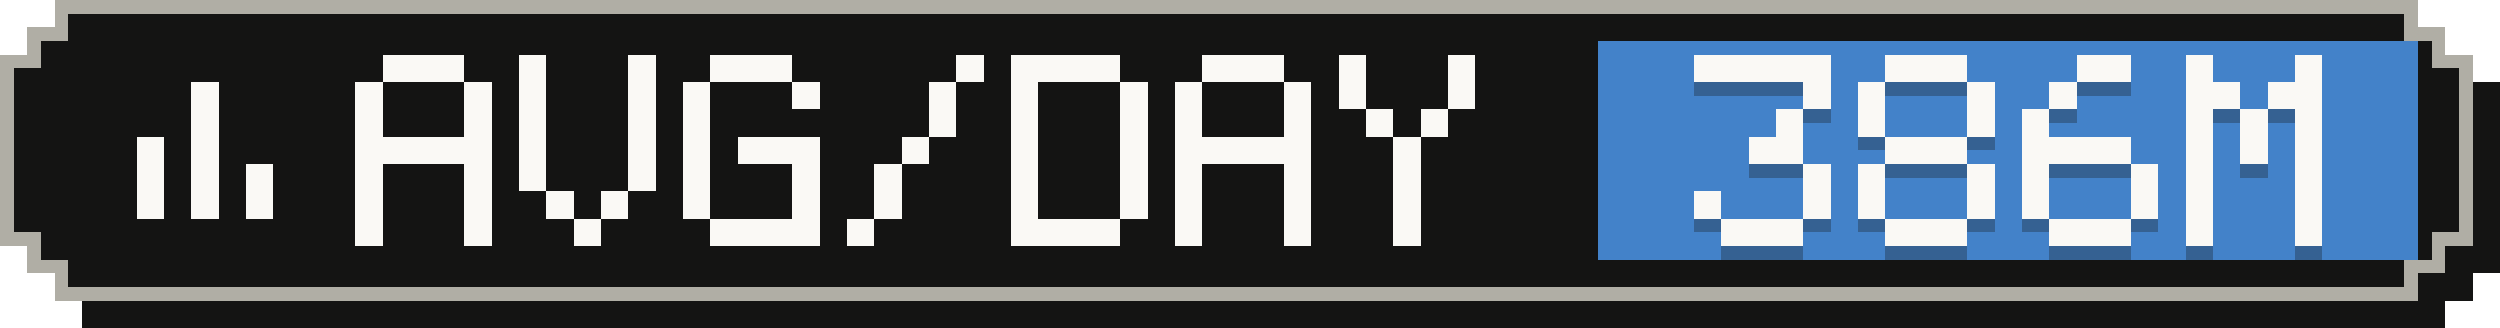
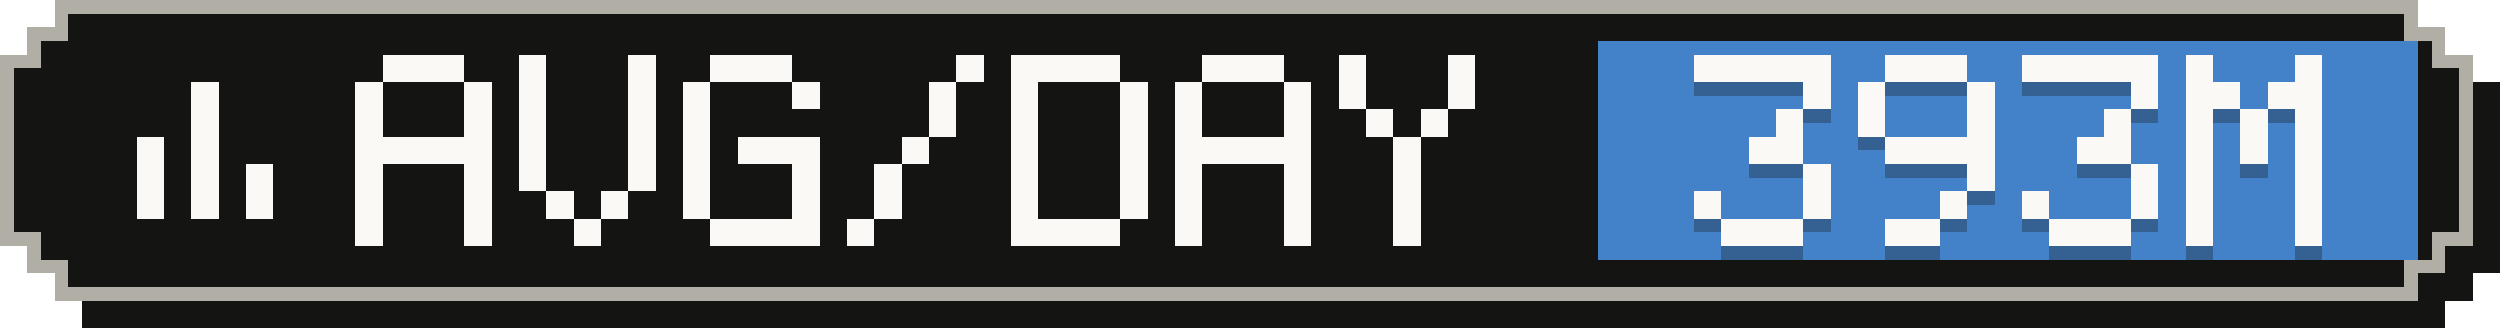
- <svg xmlns="http://www.w3.org/2000/svg" width="183" height="24" viewBox="0 0 183 24" role="img" aria-label="Average tokens per active day: 386M">
+ <svg xmlns="http://www.w3.org/2000/svg" width="183" height="24" viewBox="0 0 183 24" role="img" aria-label="Average tokens per active day: 393M">
  <g shape-rendering="crispEdges">
    <path fill="#141413" d="M6,2 H179 V4 H181 V6 H183 V20 H181 V22 H179 V24 H6 V22 H4 V20 H2 V6 H4 V4 H6 Z" />
    <path fill="#b0aea5" d="M4,0 H177 V2 H179 V4 H181 V18 H179 V20 H177 V22 H4 V20 H2 V18 H0 V4 H2 V2 H4 Z" />
    <path fill="#141413" d="M5,1 H176 V3 H178 V5 H180 V17 H178 V19 H176 V21 H5 V19 H3 V17 H1 V5 H3 V3 H5 Z" />
    <rect fill="#4382c9" x="117" y="3" width="60" height="16" />
    <g fill="#faf9f5">
      <rect x="14" y="6" width="2" height="2" />
      <rect x="14" y="8" width="2" height="2" />
      <rect x="10" y="10" width="2" height="2" />
      <rect x="14" y="10" width="2" height="2" />
      <rect x="10" y="12" width="2" height="2" />
      <rect x="14" y="12" width="2" height="2" />
      <rect x="18" y="12" width="2" height="2" />
      <rect x="10" y="14" width="2" height="2" />
      <rect x="14" y="14" width="2" height="2" />
      <rect x="18" y="14" width="2" height="2" />
    </g>
    <g fill="#faf9f5">
      <rect x="28" y="4" width="6" height="2" />
      <rect x="26" y="6" width="2" height="2" />
      <rect x="34" y="6" width="2" height="2" />
      <rect x="26" y="8" width="2" height="2" />
      <rect x="34" y="8" width="2" height="2" />
      <rect x="26" y="10" width="10" height="2" />
      <rect x="26" y="12" width="2" height="2" />
      <rect x="34" y="12" width="2" height="2" />
      <rect x="26" y="14" width="2" height="2" />
      <rect x="34" y="14" width="2" height="2" />
      <rect x="26" y="16" width="2" height="2" />
      <rect x="34" y="16" width="2" height="2" />
      <rect x="38" y="4" width="2" height="2" />
      <rect x="46" y="4" width="2" height="2" />
      <rect x="38" y="6" width="2" height="2" />
      <rect x="46" y="6" width="2" height="2" />
      <rect x="38" y="8" width="2" height="2" />
      <rect x="46" y="8" width="2" height="2" />
      <rect x="38" y="10" width="2" height="2" />
      <rect x="46" y="10" width="2" height="2" />
      <rect x="38" y="12" width="2" height="2" />
      <rect x="46" y="12" width="2" height="2" />
      <rect x="40" y="14" width="2" height="2" />
      <rect x="44" y="14" width="2" height="2" />
      <rect x="42" y="16" width="2" height="2" />
      <rect x="52" y="4" width="6" height="2" />
      <rect x="50" y="6" width="2" height="2" />
      <rect x="58" y="6" width="2" height="2" />
      <rect x="50" y="8" width="2" height="2" />
      <rect x="50" y="10" width="2" height="2" />
      <rect x="54" y="10" width="6" height="2" />
      <rect x="50" y="12" width="2" height="2" />
      <rect x="58" y="12" width="2" height="2" />
      <rect x="50" y="14" width="2" height="2" />
      <rect x="58" y="14" width="2" height="2" />
      <rect x="52" y="16" width="8" height="2" />
      <rect x="70" y="4" width="2" height="2" />
      <rect x="68" y="6" width="2" height="2" />
      <rect x="68" y="8" width="2" height="2" />
      <rect x="66" y="10" width="2" height="2" />
      <rect x="64" y="12" width="2" height="2" />
      <rect x="64" y="14" width="2" height="2" />
      <rect x="62" y="16" width="2" height="2" />
      <rect x="74" y="4" width="8" height="2" />
      <rect x="74" y="6" width="2" height="2" />
      <rect x="82" y="6" width="2" height="2" />
      <rect x="74" y="8" width="2" height="2" />
      <rect x="82" y="8" width="2" height="2" />
      <rect x="74" y="10" width="2" height="2" />
      <rect x="82" y="10" width="2" height="2" />
      <rect x="74" y="12" width="2" height="2" />
      <rect x="82" y="12" width="2" height="2" />
      <rect x="74" y="14" width="2" height="2" />
      <rect x="82" y="14" width="2" height="2" />
      <rect x="74" y="16" width="8" height="2" />
      <rect x="88" y="4" width="6" height="2" />
      <rect x="86" y="6" width="2" height="2" />
      <rect x="94" y="6" width="2" height="2" />
      <rect x="86" y="8" width="2" height="2" />
      <rect x="94" y="8" width="2" height="2" />
      <rect x="86" y="10" width="10" height="2" />
      <rect x="86" y="12" width="2" height="2" />
      <rect x="94" y="12" width="2" height="2" />
      <rect x="86" y="14" width="2" height="2" />
      <rect x="94" y="14" width="2" height="2" />
      <rect x="86" y="16" width="2" height="2" />
      <rect x="94" y="16" width="2" height="2" />
      <rect x="98" y="4" width="2" height="2" />
      <rect x="106" y="4" width="2" height="2" />
      <rect x="98" y="6" width="2" height="2" />
      <rect x="106" y="6" width="2" height="2" />
      <rect x="100" y="8" width="2" height="2" />
      <rect x="104" y="8" width="2" height="2" />
      <rect x="102" y="10" width="2" height="2" />
      <rect x="102" y="12" width="2" height="2" />
      <rect x="102" y="14" width="2" height="2" />
      <rect x="102" y="16" width="2" height="2" />
    </g>
    <g fill="#141413" fill-opacity=".3">
      <rect x="124" y="5" width="10" height="2" />
      <rect x="132" y="7" width="2" height="2" />
      <rect x="130" y="9" width="2" height="2" />
      <rect x="128" y="11" width="4" height="2" />
      <rect x="132" y="13" width="2" height="2" />
      <rect x="124" y="15" width="2" height="2" />
      <rect x="132" y="15" width="2" height="2" />
      <rect x="126" y="17" width="6" height="2" />
      <rect x="138" y="5" width="6" height="2" />
      <rect x="136" y="7" width="2" height="2" />
      <rect x="144" y="7" width="2" height="2" />
      <rect x="136" y="9" width="2" height="2" />
      <rect x="144" y="9" width="2" height="2" />
-       <rect x="138" y="11" width="6" height="2" />
-       <rect x="136" y="13" width="2" height="2" />
+       <rect x="138" y="11" width="8" height="2" />
      <rect x="144" y="13" width="2" height="2" />
-       <rect x="136" y="15" width="2" height="2" />
-       <rect x="144" y="15" width="2" height="2" />
-       <rect x="138" y="17" width="6" height="2" />
-       <rect x="152" y="5" width="4" height="2" />
-       <rect x="150" y="7" width="2" height="2" />
-       <rect x="148" y="9" width="2" height="2" />
-       <rect x="148" y="11" width="8" height="2" />
-       <rect x="148" y="13" width="2" height="2" />
+       <rect x="142" y="15" width="2" height="2" />
+       <rect x="138" y="17" width="4" height="2" />
+       <rect x="148" y="5" width="10" height="2" />
+       <rect x="156" y="7" width="2" height="2" />
+       <rect x="154" y="9" width="2" height="2" />
+       <rect x="152" y="11" width="4" height="2" />
      <rect x="156" y="13" width="2" height="2" />
      <rect x="148" y="15" width="2" height="2" />
      <rect x="156" y="15" width="2" height="2" />
      <rect x="150" y="17" width="6" height="2" />
      <rect x="160" y="5" width="2" height="2" />
      <rect x="168" y="5" width="2" height="2" />
      <rect x="160" y="7" width="4" height="2" />
      <rect x="166" y="7" width="4" height="2" />
      <rect x="160" y="9" width="2" height="2" />
      <rect x="164" y="9" width="2" height="2" />
      <rect x="168" y="9" width="2" height="2" />
      <rect x="160" y="11" width="2" height="2" />
      <rect x="164" y="11" width="2" height="2" />
      <rect x="168" y="11" width="2" height="2" />
      <rect x="160" y="13" width="2" height="2" />
      <rect x="168" y="13" width="2" height="2" />
      <rect x="160" y="15" width="2" height="2" />
      <rect x="168" y="15" width="2" height="2" />
      <rect x="160" y="17" width="2" height="2" />
      <rect x="168" y="17" width="2" height="2" />
    </g>
    <g fill="#faf9f5">
      <rect x="124" y="4" width="10" height="2" />
      <rect x="132" y="6" width="2" height="2" />
      <rect x="130" y="8" width="2" height="2" />
      <rect x="128" y="10" width="4" height="2" />
      <rect x="132" y="12" width="2" height="2" />
      <rect x="124" y="14" width="2" height="2" />
      <rect x="132" y="14" width="2" height="2" />
      <rect x="126" y="16" width="6" height="2" />
      <rect x="138" y="4" width="6" height="2" />
      <rect x="136" y="6" width="2" height="2" />
      <rect x="144" y="6" width="2" height="2" />
      <rect x="136" y="8" width="2" height="2" />
      <rect x="144" y="8" width="2" height="2" />
-       <rect x="138" y="10" width="6" height="2" />
-       <rect x="136" y="12" width="2" height="2" />
+       <rect x="138" y="10" width="8" height="2" />
      <rect x="144" y="12" width="2" height="2" />
-       <rect x="136" y="14" width="2" height="2" />
-       <rect x="144" y="14" width="2" height="2" />
-       <rect x="138" y="16" width="6" height="2" />
-       <rect x="152" y="4" width="4" height="2" />
-       <rect x="150" y="6" width="2" height="2" />
-       <rect x="148" y="8" width="2" height="2" />
-       <rect x="148" y="10" width="8" height="2" />
-       <rect x="148" y="12" width="2" height="2" />
+       <rect x="142" y="14" width="2" height="2" />
+       <rect x="138" y="16" width="4" height="2" />
+       <rect x="148" y="4" width="10" height="2" />
+       <rect x="156" y="6" width="2" height="2" />
+       <rect x="154" y="8" width="2" height="2" />
+       <rect x="152" y="10" width="4" height="2" />
      <rect x="156" y="12" width="2" height="2" />
      <rect x="148" y="14" width="2" height="2" />
      <rect x="156" y="14" width="2" height="2" />
      <rect x="150" y="16" width="6" height="2" />
      <rect x="160" y="4" width="2" height="2" />
      <rect x="168" y="4" width="2" height="2" />
      <rect x="160" y="6" width="4" height="2" />
      <rect x="166" y="6" width="4" height="2" />
      <rect x="160" y="8" width="2" height="2" />
      <rect x="164" y="8" width="2" height="2" />
      <rect x="168" y="8" width="2" height="2" />
      <rect x="160" y="10" width="2" height="2" />
      <rect x="164" y="10" width="2" height="2" />
      <rect x="168" y="10" width="2" height="2" />
      <rect x="160" y="12" width="2" height="2" />
      <rect x="168" y="12" width="2" height="2" />
      <rect x="160" y="14" width="2" height="2" />
      <rect x="168" y="14" width="2" height="2" />
      <rect x="160" y="16" width="2" height="2" />
      <rect x="168" y="16" width="2" height="2" />
    </g>
  </g>
</svg>
